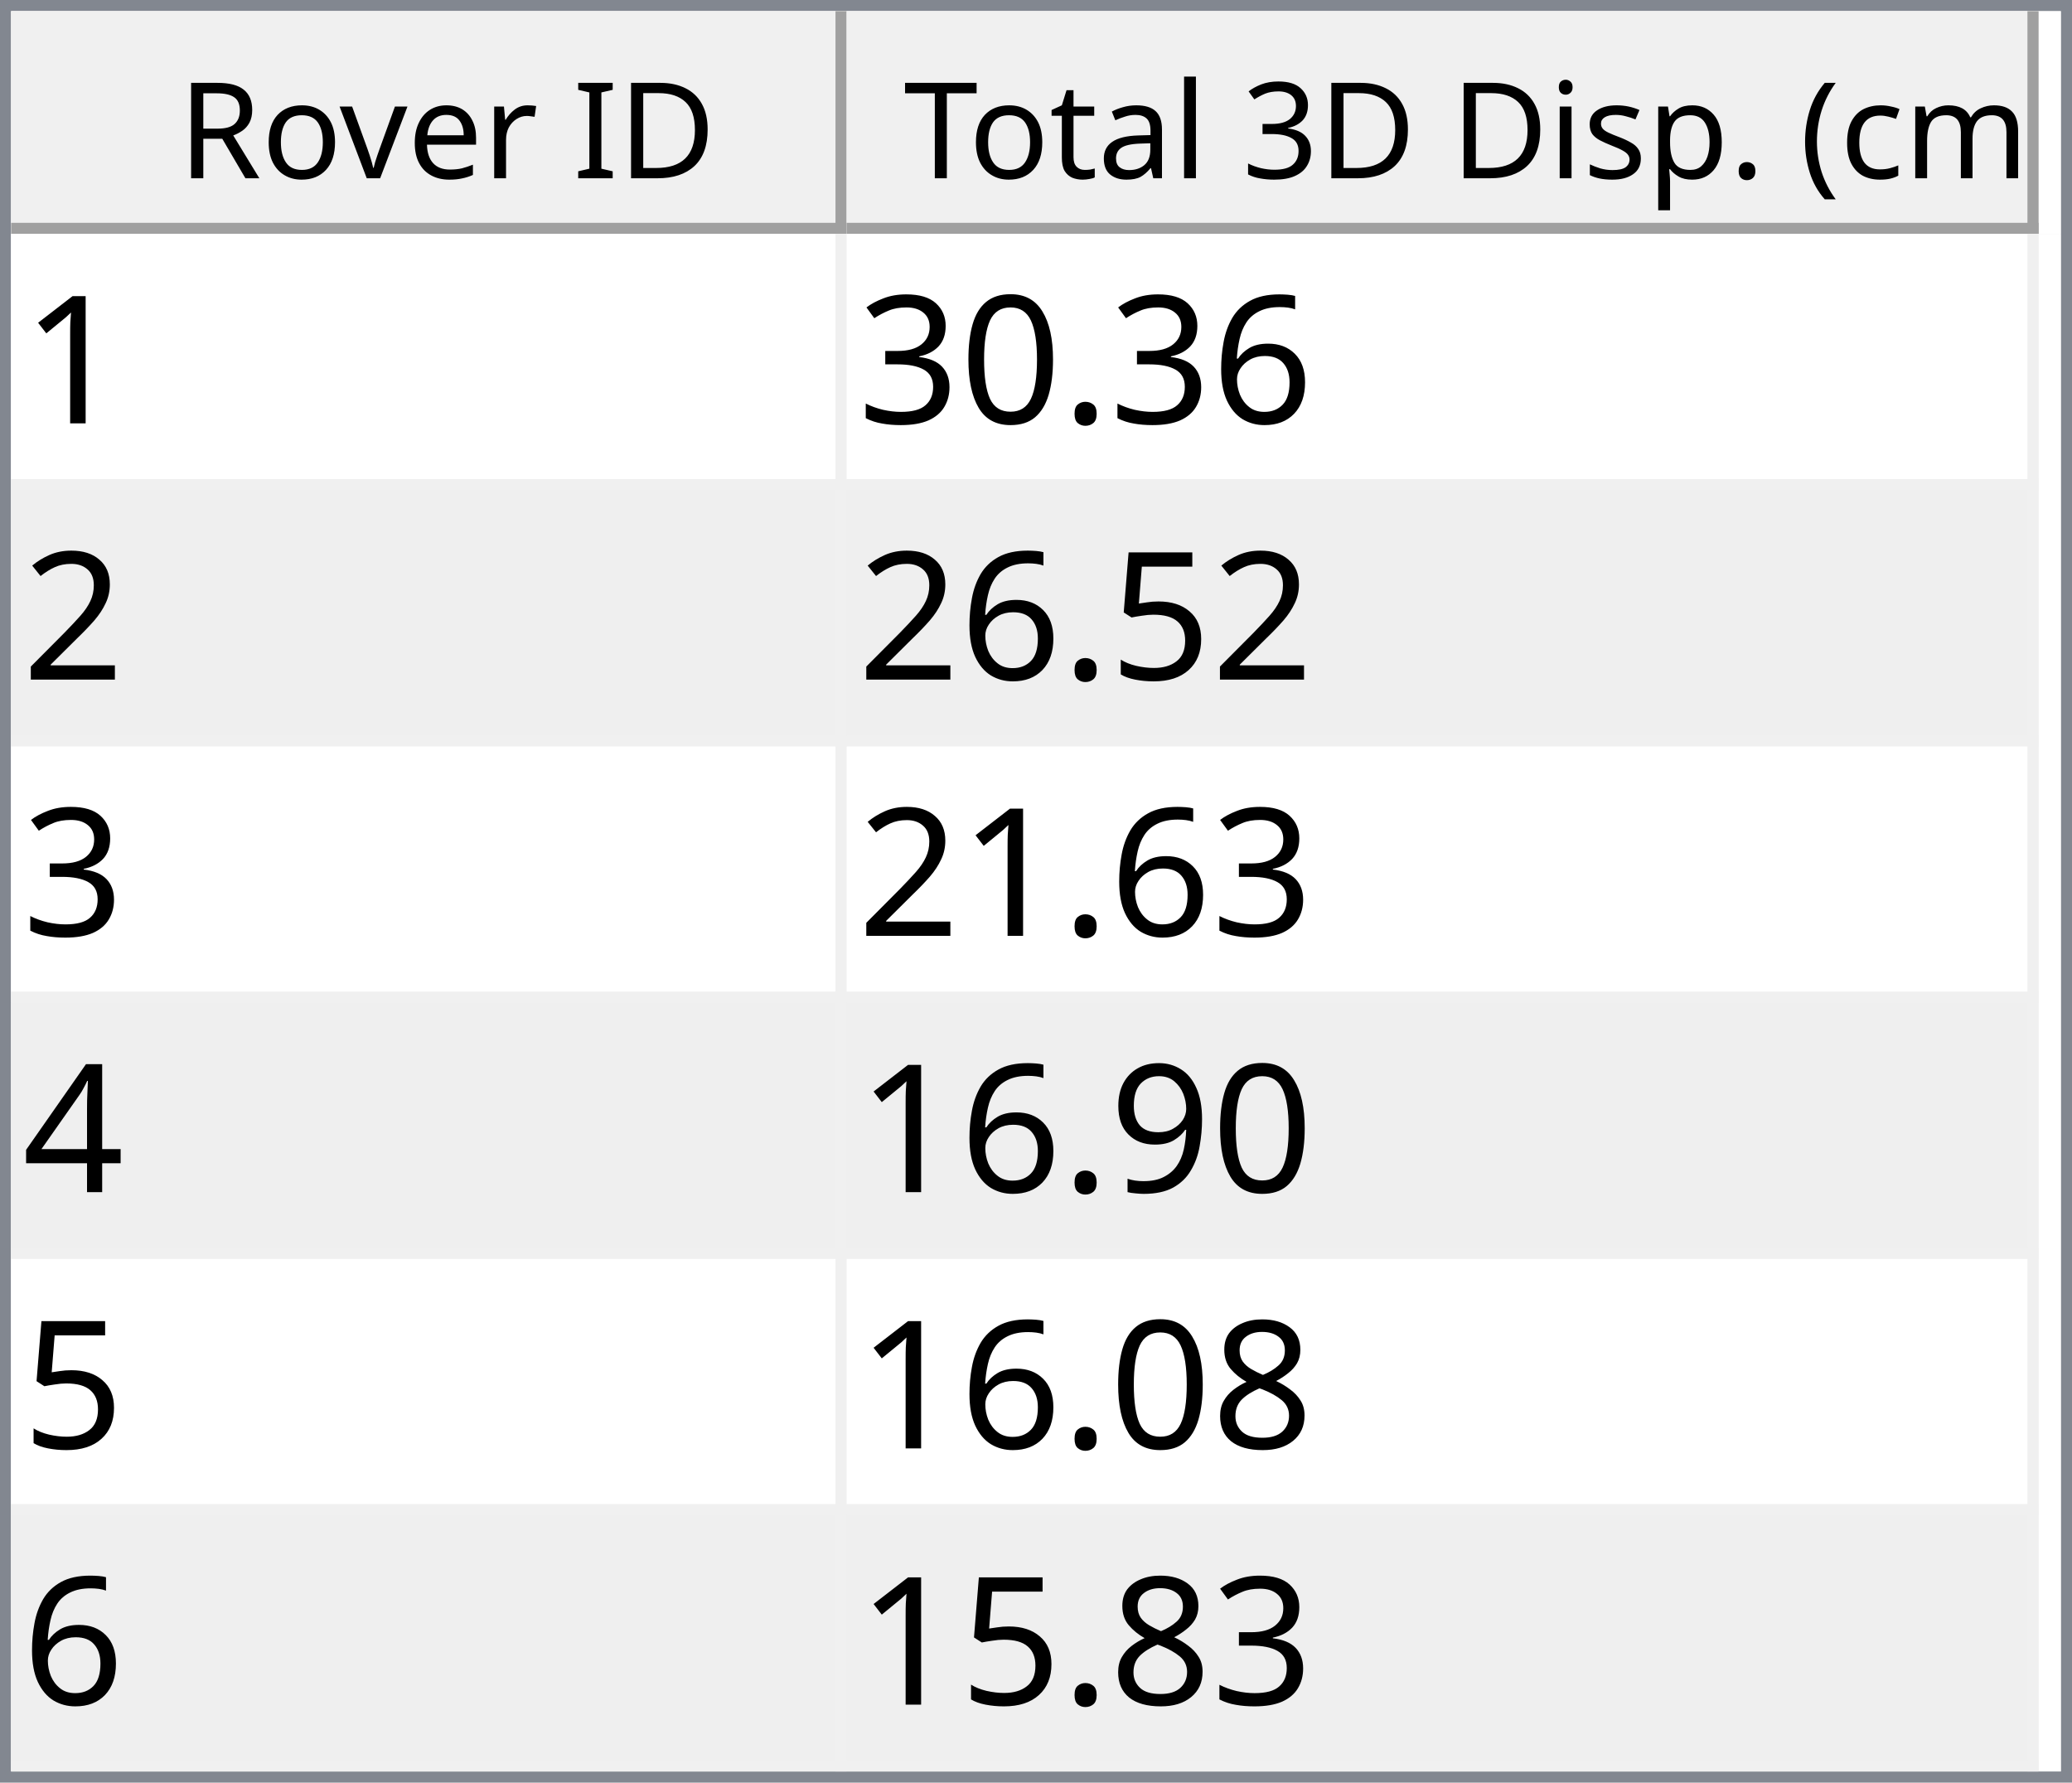
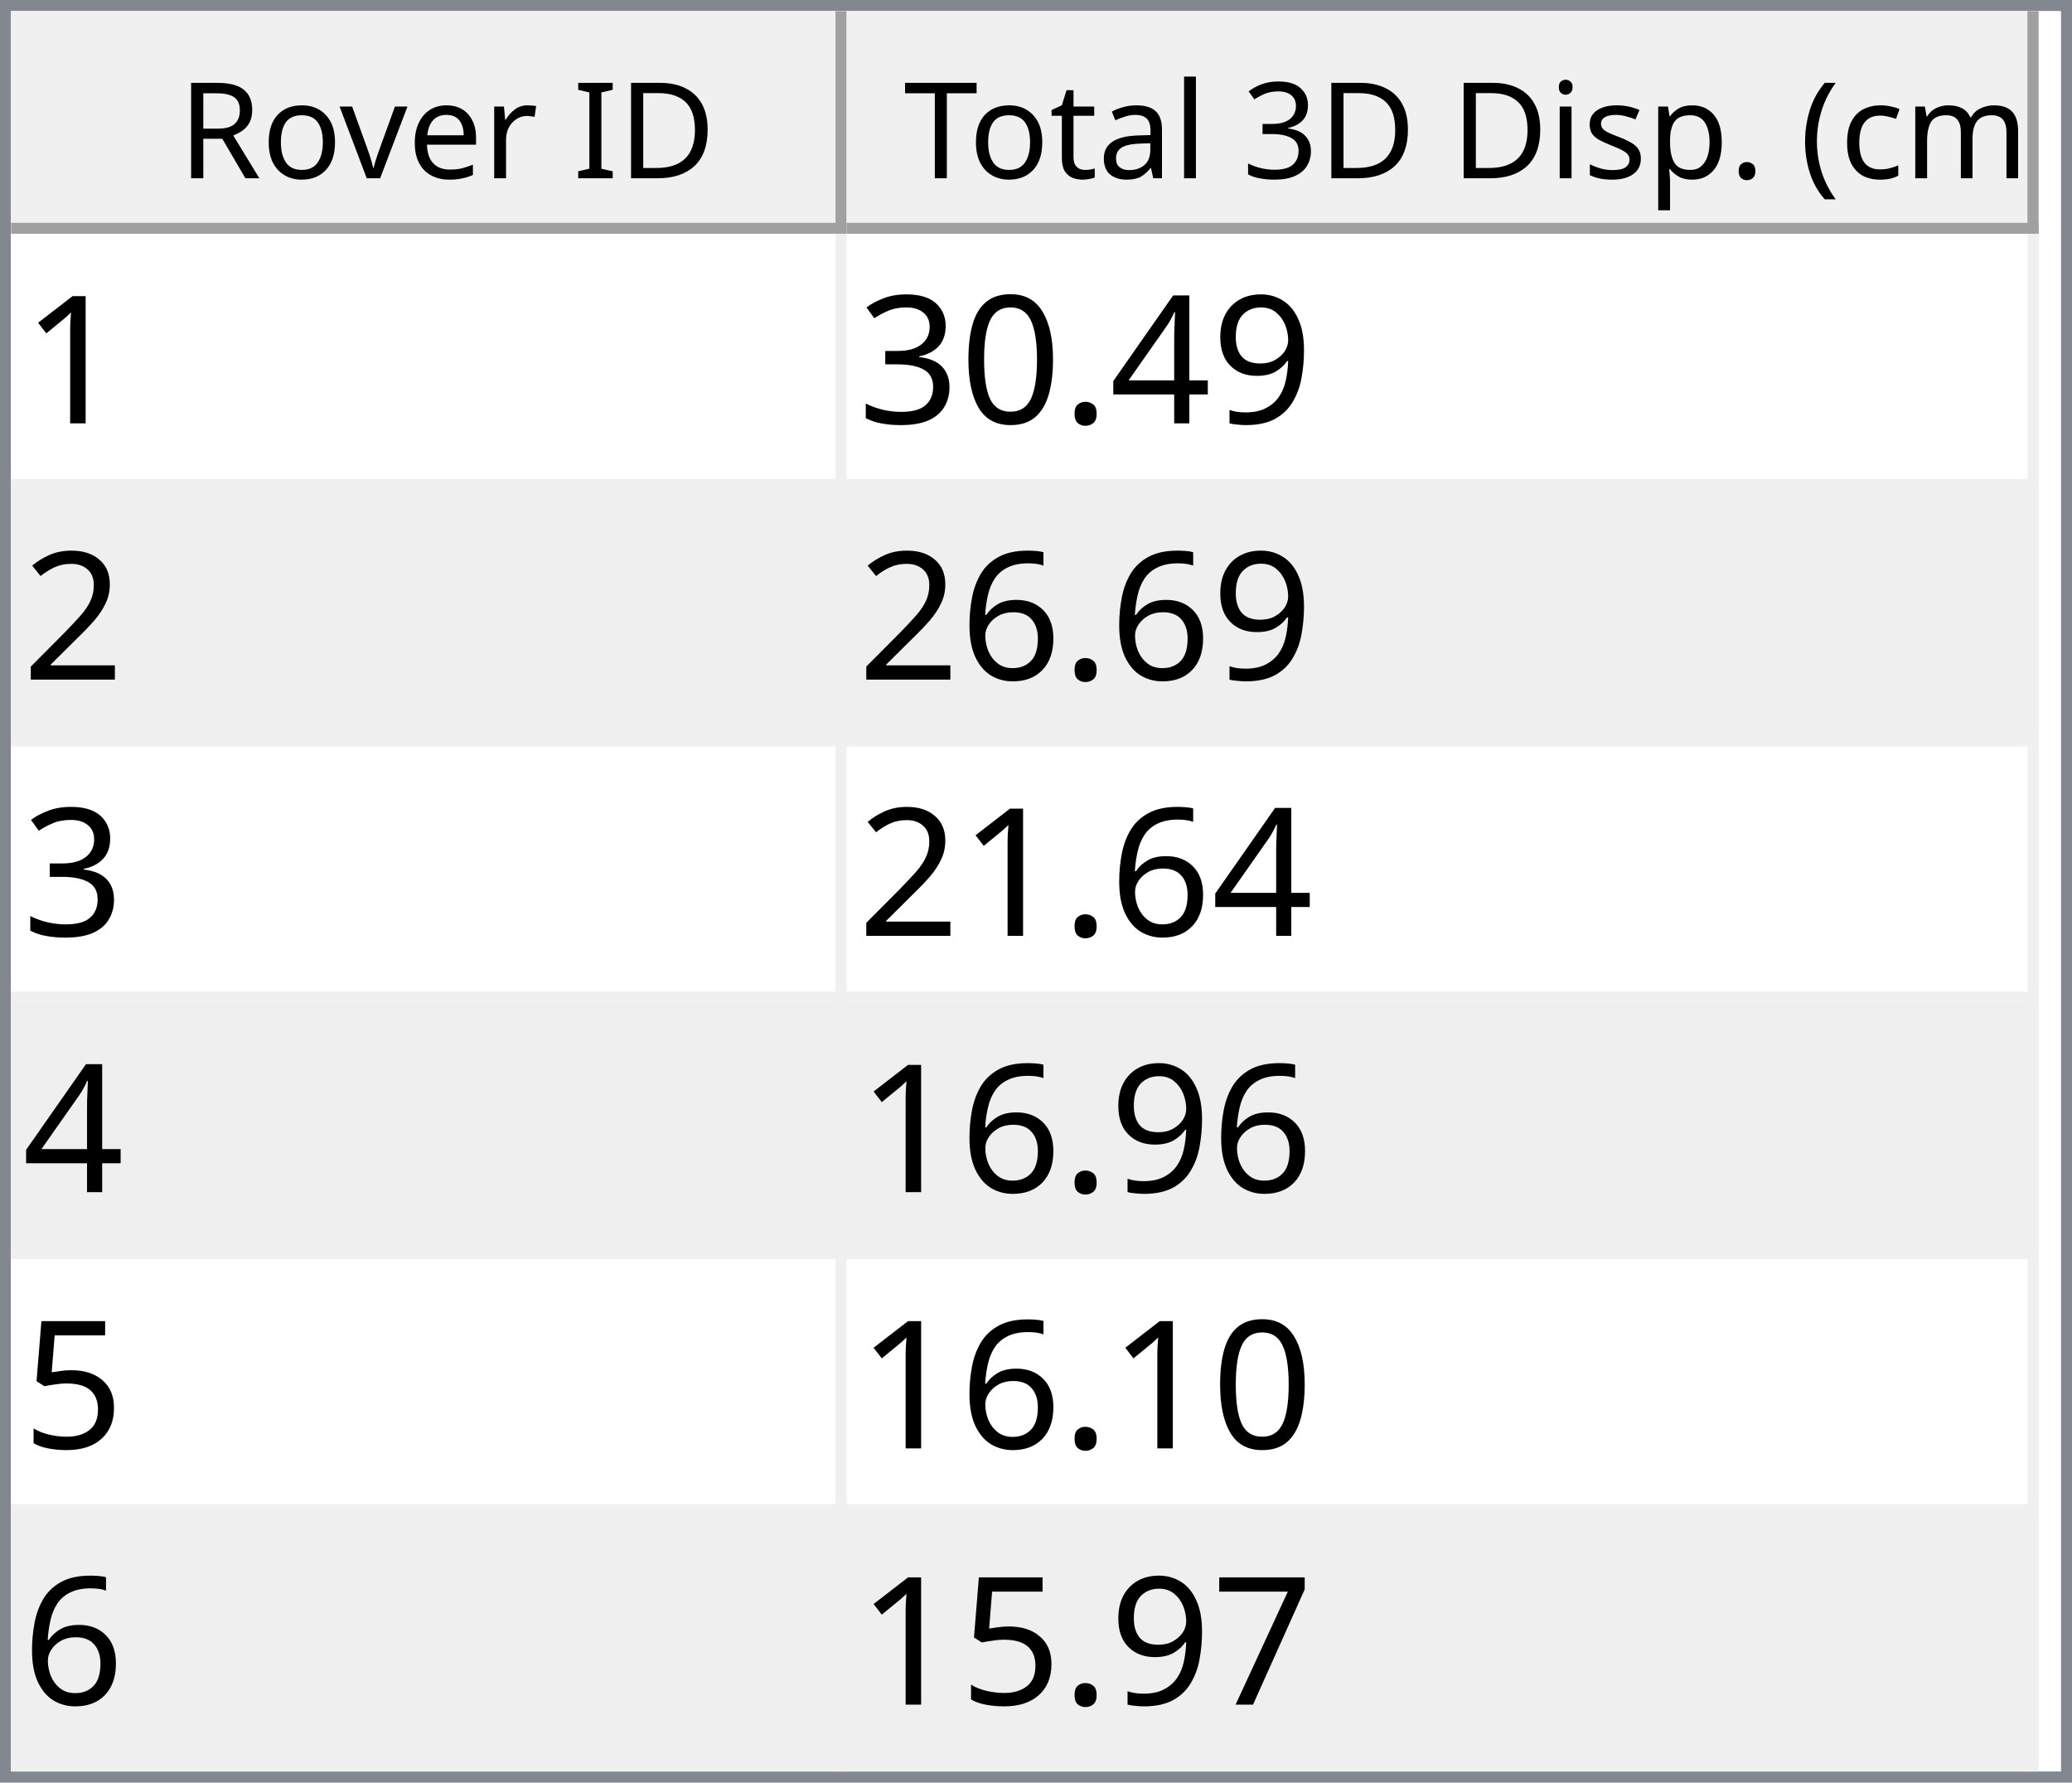
<svg xmlns="http://www.w3.org/2000/svg" style="fill-opacity:1; color-rendering:auto; color-interpolation:auto; text-rendering:auto; stroke:black; stroke-linecap:square; stroke-miterlimit:10; shape-rendering:auto; stroke-opacity:1; fill:black; stroke-dasharray:none; font-weight:normal; stroke-width:1; font-family:'Dialog'; font-style:normal; stroke-linejoin:miter; font-size:12px; stroke-dashoffset:0; image-rendering:auto;" width="186" height="160">
  <defs id="genericDefs" />
  <g>
    <defs id="defs1">
      <clipPath clipPathUnits="userSpaceOnUse" id="clipPath1">
        <path d="M0 0 L186 0 L186 160 L0 160 L0 0 Z" />
      </clipPath>
      <clipPath clipPathUnits="userSpaceOnUse" id="clipPath2">
        <path d="M0 0 L0 160 L186 160 L186 0 Z" />
      </clipPath>
      <clipPath clipPathUnits="userSpaceOnUse" id="clipPath3">
        <path d="M0 0 L0 20 L184 20 L184 0 Z" />
      </clipPath>
      <clipPath clipPathUnits="userSpaceOnUse" id="clipPath4">
        <path d="M0 0 L0 20 L75 20 L75 0 Z" />
      </clipPath>
      <clipPath clipPathUnits="userSpaceOnUse" id="clipPath5">
        <path d="M1 1 L1 19 L74 19 L74 1 Z" />
      </clipPath>
      <clipPath clipPathUnits="userSpaceOnUse" id="clipPath6">
        <path d="M0 0 L0 18 L73 18 L73 0 Z" />
      </clipPath>
      <clipPath clipPathUnits="userSpaceOnUse" id="clipPath7">
        <path d="M-0.5 -0.5 L-0.5 19.5 L74.5 19.5 L74.5 -0.5 Z" />
      </clipPath>
      <clipPath clipPathUnits="userSpaceOnUse" id="clipPath8">
        <path d="M0 0 L0 20 L107 20 L107 0 Z" />
      </clipPath>
      <clipPath clipPathUnits="userSpaceOnUse" id="clipPath9">
        <path d="M1 1 L1 19 L106 19 L106 1 Z" />
      </clipPath>
      <clipPath clipPathUnits="userSpaceOnUse" id="clipPath10">
        <path d="M0 0 L0 18 L105 18 L105 0 Z" />
      </clipPath>
      <clipPath clipPathUnits="userSpaceOnUse" id="clipPath11">
        <path d="M-0.5 -0.5 L-0.5 19.5 L106.5 19.5 L106.5 -0.5 Z" />
      </clipPath>
      <clipPath clipPathUnits="userSpaceOnUse" id="clipPath12">
        <path d="M0 0 L0 138 L184 138 L184 0 Z" />
      </clipPath>
      <clipPath clipPathUnits="userSpaceOnUse" id="clipPath13">
        <path d="M0 0 L0 138 L182 138 L182 0 Z" />
      </clipPath>
      <clipPath clipPathUnits="userSpaceOnUse" id="clipPath14">
        <path d="M-0.5 -0.5 L-0.5 137.5 L181.5 137.5 L181.5 -0.5 Z" />
      </clipPath>
      <clipPath clipPathUnits="userSpaceOnUse" id="clipPath15">
        <path d="M0 0 L0 22 L74 22 L74 0 Z" />
      </clipPath>
      <clipPath clipPathUnits="userSpaceOnUse" id="clipPath16">
        <path d="M0 0 L0 22 L106 22 L106 0 Z" />
      </clipPath>
      <font horiz-adv-x="64.551" id="font1">
        <font-face ascent="107.91" descent="25.098" units-per-em="100" style="font-style:normal; font-family:Segoe UI; font-weight:normal;" />
        <missing-glyph horiz-adv-x="64.551" d="M8.109 0 L8.109 68.266 L56.453 68.266 L56.453 0 L8.109 0 ZM15.328 7.234 L49.219 7.234 L49.219 61.031 L15.328 61.031 L15.328 7.234 Z" />
        <glyph unicode="D" horiz-adv-x="70.117" d="M9.188 0 L9.188 70.016 L28.516 70.016 Q65.531 70.016 65.531 35.891 Q65.531 19.672 55.25 9.836 Q44.969 0 27.734 0 L9.188 0 ZM17.391 62.594 L17.391 7.422 L27.828 7.422 Q41.609 7.422 49.273 14.797 Q56.938 22.172 56.938 35.688 Q56.938 62.594 28.328 62.594 L17.391 62.594 Z" />
        <glyph unicode="I" horiz-adv-x="26.611" d="M17.391 0 L9.188 0 L9.188 70.016 L17.391 70.016 L17.391 0 Z" />
        <glyph unicode=" " horiz-adv-x="27.393" d="" />
        <glyph unicode="r" horiz-adv-x="34.766" d="M34.188 41.891 Q32.078 43.5 28.125 43.5 Q23 43.5 19.555 38.672 Q16.109 33.844 16.109 25.484 L16.109 0 L8.109 0 L8.109 50 L16.109 50 L16.109 39.703 L16.312 39.703 Q18.016 44.969 21.531 47.922 Q25.047 50.875 29.391 50.875 Q32.516 50.875 34.188 50.203 L34.188 41.891 Z" />
        <glyph unicode="e" horiz-adv-x="52.295" d="M48.297 23 L12.984 23 Q13.188 14.656 17.484 10.109 Q21.781 5.562 29.297 5.562 Q37.75 5.562 44.828 11.141 L44.828 3.609 Q38.234 -1.172 27.391 -1.172 Q16.797 -1.172 10.742 5.641 Q4.688 12.453 4.688 24.812 Q4.688 36.469 11.305 43.82 Q17.922 51.172 27.734 51.172 Q37.547 51.172 42.922 44.828 Q48.297 38.484 48.297 27.203 L48.297 23 ZM40.094 29.781 Q40.047 36.719 36.75 40.578 Q33.453 44.438 27.594 44.438 Q21.922 44.438 17.969 40.383 Q14.016 36.328 13.094 29.781 L40.094 29.781 Z" />
        <glyph unicode="v" horiz-adv-x="47.9" d="M47.406 50 L27.484 0 L19.625 0 L0.688 50 L9.469 50 L22.172 13.672 Q23.578 9.672 23.922 6.688 L24.125 6.688 Q24.609 10.453 25.688 13.484 L38.969 50 L47.406 50 Z" />
        <glyph unicode="o" horiz-adv-x="58.594" d="M29 -1.172 Q17.922 -1.172 11.305 5.836 Q4.688 12.844 4.688 24.422 Q4.688 37.016 11.57 44.094 Q18.453 51.172 30.172 51.172 Q41.359 51.172 47.633 44.289 Q53.906 37.406 53.906 25.203 Q53.906 13.234 47.141 6.031 Q40.375 -1.172 29 -1.172 ZM29.594 44.438 Q21.875 44.438 17.383 39.188 Q12.891 33.938 12.891 24.703 Q12.891 15.828 17.43 10.695 Q21.969 5.562 29.594 5.562 Q37.359 5.562 41.531 10.594 Q45.703 15.625 45.703 24.906 Q45.703 34.281 41.531 39.359 Q37.359 44.438 29.594 44.438 Z" />
        <glyph unicode="R" horiz-adv-x="59.814" d="M59.375 0 L49.609 0 L37.891 19.625 Q36.281 22.359 34.766 24.289 Q33.25 26.219 31.664 27.438 Q30.078 28.656 28.25 29.219 Q26.422 29.781 24.125 29.781 L17.391 29.781 L17.391 0 L9.188 0 L9.188 70.016 L30.078 70.016 Q34.672 70.016 38.555 68.867 Q42.438 67.719 45.289 65.375 Q48.141 63.031 49.758 59.547 Q51.375 56.062 51.375 51.375 Q51.375 47.703 50.273 44.656 Q49.172 41.609 47.148 39.211 Q45.125 36.812 42.266 35.133 Q39.406 33.453 35.844 32.516 L35.844 32.328 Q37.594 31.547 38.891 30.547 Q40.188 29.547 41.359 28.18 Q42.531 26.812 43.68 25.078 Q44.828 23.344 46.234 21.047 L59.375 0 ZM17.391 62.594 L17.391 37.203 L28.516 37.203 Q31.594 37.203 34.203 38.133 Q36.812 39.062 38.719 40.797 Q40.625 42.531 41.703 45.047 Q42.781 47.562 42.781 50.688 Q42.781 56.297 39.141 59.445 Q35.5 62.594 28.609 62.594 L17.391 62.594 Z" />
        <glyph unicode=")" horiz-adv-x="30.176" d="M8.297 -15.922 L1.172 -15.922 Q16.406 2.344 16.406 26.812 Q16.406 51.469 1.078 70.016 L8.297 70.016 Q23.531 52.156 23.531 26.703 Q23.531 1.375 8.297 -15.922 Z" />
        <glyph unicode="m" horiz-adv-x="86.133" d="M79.109 0 L71.094 0 L71.094 28.719 Q71.094 37.016 68.531 40.727 Q65.969 44.438 59.906 44.438 Q54.781 44.438 51.195 39.75 Q47.609 35.062 47.609 28.516 L47.609 0 L39.594 0 L39.594 29.688 Q39.594 44.438 28.219 44.438 Q22.953 44.438 19.531 40.016 Q16.109 35.594 16.109 28.516 L16.109 0 L8.109 0 L8.109 50 L16.109 50 L16.109 42.094 L16.312 42.094 Q21.625 51.172 31.844 51.172 Q36.969 51.172 40.773 48.312 Q44.578 45.453 46 40.828 Q51.562 51.172 62.594 51.172 Q79.109 51.172 79.109 30.812 L79.109 0 Z" />
        <glyph unicode="c" horiz-adv-x="46.191" d="M42.188 2.297 Q36.422 -1.172 28.516 -1.172 Q17.828 -1.172 11.258 5.789 Q4.688 12.75 4.688 23.828 Q4.688 36.188 11.766 43.68 Q18.844 51.172 30.672 51.172 Q37.25 51.172 42.281 48.734 L42.281 40.531 Q36.719 44.438 30.375 44.438 Q22.703 44.438 17.797 38.945 Q12.891 33.453 12.891 24.516 Q12.891 15.719 17.508 10.641 Q22.125 5.562 29.891 5.562 Q36.422 5.562 42.188 9.906 L42.188 2.297 Z" />
        <glyph unicode="(" horiz-adv-x="30.176" d="M29.109 -15.922 L21.969 -15.922 Q6.844 1.375 6.844 26.703 Q6.844 52.156 21.969 70.016 L29.203 70.016 Q13.875 51.469 13.875 26.812 Q13.875 2.344 29.109 -15.922 Z" />
        <glyph unicode="." horiz-adv-x="21.68" d="M10.891 -1.078 Q8.641 -1.078 7.055 0.539 Q5.469 2.156 5.469 4.391 Q5.469 6.641 7.055 8.273 Q8.641 9.906 10.891 9.906 Q13.188 9.906 14.797 8.273 Q16.406 6.641 16.406 4.391 Q16.406 2.156 14.797 0.539 Q13.188 -1.078 10.891 -1.078 Z" />
        <glyph unicode="p" horiz-adv-x="58.789" d="M16.312 7.234 L16.109 7.234 L16.109 -23 L8.109 -23 L8.109 50 L16.109 50 L16.109 41.219 L16.312 41.219 Q22.219 51.172 33.594 51.172 Q43.266 51.172 48.688 44.461 Q54.109 37.75 54.109 26.469 Q54.109 13.922 48 6.375 Q41.891 -1.172 31.297 -1.172 Q21.578 -1.172 16.312 7.234 ZM16.109 27.391 L16.109 20.406 Q16.109 14.203 20.141 9.883 Q24.172 5.562 30.375 5.562 Q37.641 5.562 41.773 11.133 Q45.906 16.703 45.906 26.609 Q45.906 34.969 42.047 39.703 Q38.188 44.438 31.594 44.438 Q24.609 44.438 20.359 39.578 Q16.109 34.719 16.109 27.391 Z" />
        <glyph unicode="s" horiz-adv-x="42.432" d="M5.078 1.812 L5.078 10.406 Q11.625 5.562 19.484 5.562 Q30.031 5.562 30.031 12.594 Q30.031 14.594 29.125 15.992 Q28.219 17.391 26.68 18.461 Q25.141 19.531 23.07 20.383 Q21 21.234 18.609 22.172 Q15.281 23.484 12.766 24.828 Q10.25 26.172 8.57 27.859 Q6.891 29.547 6.031 31.695 Q5.172 33.844 5.172 36.719 Q5.172 40.234 6.789 42.945 Q8.406 45.656 11.086 47.484 Q13.766 49.312 17.211 50.242 Q20.656 51.172 24.312 51.172 Q30.812 51.172 35.938 48.922 L35.938 40.828 Q30.422 44.438 23.25 44.438 Q21 44.438 19.195 43.922 Q17.391 43.406 16.094 42.477 Q14.797 41.547 14.086 40.258 Q13.375 38.969 13.375 37.406 Q13.375 35.453 14.086 34.133 Q14.797 32.812 16.164 31.789 Q17.531 30.766 19.484 29.938 Q21.438 29.109 23.922 28.125 Q27.25 26.859 29.883 25.516 Q32.516 24.172 34.375 22.484 Q36.234 20.797 37.234 18.602 Q38.234 16.406 38.234 13.375 Q38.234 9.672 36.602 6.938 Q34.969 4.203 32.234 2.398 Q29.5 0.594 25.93 -0.289 Q22.359 -1.172 18.453 -1.172 Q10.75 -1.172 5.078 1.812 Z" />
        <glyph unicode="i" horiz-adv-x="24.219" d="M12.203 62.703 Q10.062 62.703 8.547 64.164 Q7.031 65.625 7.031 67.875 Q7.031 70.125 8.547 71.609 Q10.062 73.094 12.203 73.094 Q14.406 73.094 15.945 71.609 Q17.484 70.125 17.484 67.875 Q17.484 65.719 15.945 64.211 Q14.406 62.703 12.203 62.703 ZM16.109 0 L8.109 0 L8.109 50 L16.109 50 L16.109 0 Z" />
        <glyph unicode="3" horiz-adv-x="53.906" d="M46.531 19.828 Q46.531 15.094 44.75 11.211 Q42.969 7.328 39.719 4.57 Q36.469 1.812 31.93 0.297 Q27.391 -1.219 21.922 -1.219 Q11.922 -1.219 6 2.594 L6 11.188 Q13.094 5.609 22.219 5.609 Q25.875 5.609 28.828 6.539 Q31.781 7.469 33.906 9.227 Q36.031 10.984 37.18 13.477 Q38.328 15.969 38.328 19.094 Q38.328 32.812 18.797 32.812 L12.984 32.812 L12.984 39.594 L18.5 39.594 Q35.797 39.594 35.797 52.484 Q35.797 64.406 22.609 64.406 Q15.188 64.406 8.688 59.422 L8.688 67.188 Q15.375 71.188 24.609 71.188 Q29 71.188 32.57 69.969 Q36.141 68.75 38.68 66.555 Q41.219 64.359 42.609 61.281 Q44 58.203 44 54.5 Q44 40.672 30.031 36.719 L30.031 36.531 Q33.594 36.141 36.625 34.797 Q39.656 33.453 41.852 31.305 Q44.047 29.156 45.289 26.25 Q46.531 23.344 46.531 19.828 Z" />
        <glyph unicode="l" horiz-adv-x="24.219" d="M16.109 0 L8.109 0 L8.109 74.031 L16.109 74.031 L16.109 0 Z" />
        <glyph unicode="a" horiz-adv-x="50.879" d="M43.891 0 L35.891 0 L35.891 7.812 L35.688 7.812 Q30.469 -1.172 20.312 -1.172 Q12.844 -1.172 8.617 2.781 Q4.391 6.734 4.391 13.281 Q4.391 27.297 20.906 29.594 L35.891 31.688 Q35.891 44.438 25.594 44.438 Q16.547 44.438 9.281 38.281 L9.281 46.484 Q16.656 51.172 26.266 51.172 Q43.891 51.172 43.891 32.516 L43.891 0 ZM35.891 25.297 L23.828 23.641 Q18.266 22.859 15.43 20.875 Q12.594 18.891 12.594 13.875 Q12.594 10.203 15.211 7.883 Q17.828 5.562 22.172 5.562 Q28.125 5.562 32.008 9.742 Q35.891 13.922 35.891 20.312 L35.891 25.297 Z" />
        <glyph unicode="t" horiz-adv-x="33.887" d="M31.297 0.484 Q28.469 -1.078 23.828 -1.078 Q10.688 -1.078 10.688 13.578 L10.688 43.172 L2.094 43.172 L2.094 50 L10.688 50 L10.688 62.203 L18.703 64.797 L18.703 50 L31.297 50 L31.297 43.172 L18.703 43.172 L18.703 14.984 Q18.703 9.969 20.414 7.82 Q22.125 5.672 26.078 5.672 Q29.109 5.672 31.297 7.328 L31.297 0.484 Z" />
        <glyph unicode="T" horiz-adv-x="52.393" d="M50.594 62.594 L30.375 62.594 L30.375 0 L22.172 0 L22.172 62.594 L2 62.594 L2 70.016 L50.594 70.016 L50.594 62.594 Z" />
      </font>
      <font horiz-adv-x="75.0" id="font2">
        <font-face ascent="100.537" descent="21.973" units-per-em="100" style="font-style:normal; font-family:sans-serif; font-weight:normal;" />
        <missing-glyph horiz-adv-x="75.0" d="M12.5 0 L12.5 62.5 L62.5 62.5 L62.5 0 L12.5 0 ZM14.062 1.562 L60.938 1.562 L60.938 60.938 L14.062 60.938 L14.062 1.562 Z" />
        <glyph unicode="1" horiz-adv-x="55.615" d="M37.25 0 L28.469 0 L28.469 56 Q25.297 52.984 20.141 49.953 Q14.984 46.922 10.891 45.406 L10.891 53.906 Q18.266 57.375 23.781 62.305 Q29.297 67.234 31.594 71.875 L37.25 71.875 L37.25 0 Z" />
-         <glyph unicode="6" horiz-adv-x="55.615" d="M49.75 54.047 L41.016 53.375 Q39.844 58.547 37.703 60.891 Q34.125 64.656 28.906 64.656 Q24.703 64.656 21.531 62.312 Q17.391 59.281 14.992 53.469 Q12.594 47.656 12.5 36.922 Q15.672 41.75 20.266 44.094 Q24.859 46.438 29.891 46.438 Q38.672 46.438 44.852 39.969 Q51.031 33.5 51.031 23.25 Q51.031 16.5 48.125 10.719 Q45.219 4.938 40.141 1.859 Q35.062 -1.219 28.609 -1.219 Q17.625 -1.219 10.695 6.859 Q3.766 14.938 3.766 33.5 Q3.766 54.25 11.422 63.672 Q18.109 71.875 29.438 71.875 Q37.891 71.875 43.289 67.141 Q48.688 62.406 49.75 54.047 ZM13.875 23.188 Q13.875 18.656 15.797 14.508 Q17.719 10.359 21.188 8.18 Q24.656 6 28.469 6 Q34.031 6 38.039 10.492 Q42.047 14.984 42.047 22.703 Q42.047 30.125 38.086 34.398 Q34.125 38.672 28.125 38.672 Q22.172 38.672 18.023 34.398 Q13.875 30.125 13.875 23.188 Z" />
+         <glyph unicode="9" horiz-adv-x="55.615" d="M5.469 16.547 L13.922 17.328 Q14.984 11.375 18.016 8.688 Q21.047 6 25.781 6 Q29.828 6 32.883 7.859 Q35.938 9.719 37.891 12.82 Q39.844 15.922 41.164 21.195 Q42.484 26.469 42.484 31.938 Q42.484 32.516 42.438 33.688 Q39.797 29.5 35.234 26.883 Q30.672 24.266 25.344 24.266 Q16.453 24.266 10.305 30.711 Q4.156 37.156 4.156 47.703 Q4.156 58.594 10.578 65.234 Q17 71.875 26.656 71.875 Q33.641 71.875 39.43 68.117 Q45.219 64.359 48.219 57.398 Q51.219 50.438 51.219 37.25 Q51.219 23.531 48.242 15.406 Q45.266 7.281 39.383 3.031 Q33.5 -1.219 25.594 -1.219 Q17.188 -1.219 11.867 3.445 Q6.547 8.109 5.469 16.547 ZM41.453 48.141 Q41.453 55.719 37.43 60.156 Q33.406 64.594 27.734 64.594 Q21.875 64.594 17.531 59.812 Q13.188 55.031 13.188 47.406 Q13.188 40.578 17.312 36.305 Q21.438 32.031 27.484 32.031 Q33.594 32.031 37.523 36.305 Q41.453 40.578 41.453 48.141 Z" />
+         <glyph unicode="4" horiz-adv-x="55.615" d="M32.328 0 L32.328 17.141 L1.266 17.141 L1.266 25.203 L33.938 71.578 L41.109 71.578 L41.109 25.203 L50.781 25.203 L50.781 17.141 L41.109 17.141 L41.109 0 L32.328 0 ZM32.328 25.203 L32.328 57.469 L9.906 25.203 L32.328 25.203 Z" />
        <glyph unicode="." horiz-adv-x="27.783" d="M9.078 0 L9.078 10.016 L19.094 10.016 L19.094 0 L9.078 0 Z" />
        <glyph unicode="0" horiz-adv-x="55.615" d="M4.156 35.297 Q4.156 48 6.766 55.742 Q9.375 63.484 14.523 67.68 Q19.672 71.875 27.484 71.875 Q33.25 71.875 37.594 69.555 Q41.938 67.234 44.773 62.867 Q47.609 58.5 49.219 52.227 Q50.828 45.953 50.828 35.297 Q50.828 22.703 48.242 14.969 Q45.656 7.234 40.508 3.008 Q35.359 -1.219 27.484 -1.219 Q17.141 -1.219 11.234 6.203 Q4.156 15.141 4.156 35.297 ZM13.188 35.297 Q13.188 17.672 17.312 11.836 Q21.438 6 27.484 6 Q33.547 6 37.672 11.859 Q41.797 17.719 41.797 35.297 Q41.797 52.984 37.672 58.789 Q33.547 64.594 27.391 64.594 Q21.344 64.594 17.719 59.469 Q13.188 52.938 13.188 35.297 Z" />
        <glyph unicode="3" horiz-adv-x="55.615" d="M4.203 18.891 L12.984 20.062 Q14.5 12.594 18.141 9.297 Q21.781 6 27 6 Q33.203 6 37.477 10.297 Q41.75 14.594 41.75 20.953 Q41.75 27 37.797 30.93 Q33.844 34.859 27.734 34.859 Q25.25 34.859 21.531 33.891 L22.516 41.609 Q23.391 41.5 23.922 41.5 Q29.547 41.5 34.039 44.43 Q38.531 47.359 38.531 53.469 Q38.531 58.297 35.258 61.477 Q31.984 64.656 26.812 64.656 Q21.688 64.656 18.266 61.43 Q14.844 58.203 13.875 51.766 L5.078 53.328 Q6.688 62.156 12.398 67.016 Q18.109 71.875 26.609 71.875 Q32.469 71.875 37.398 69.359 Q42.328 66.844 44.945 62.5 Q47.562 58.156 47.562 53.266 Q47.562 48.641 45.07 44.828 Q42.578 41.016 37.703 38.766 Q44.047 37.312 47.562 32.695 Q51.078 28.078 51.078 21.141 Q51.078 11.766 44.242 5.25 Q37.406 -1.266 26.953 -1.266 Q17.531 -1.266 11.305 4.352 Q5.078 9.969 4.203 18.891 Z" />
        <glyph unicode="2" horiz-adv-x="55.615" d="M50.344 8.453 L50.344 0 L3.031 0 Q2.938 3.172 4.047 6.109 Q5.859 10.938 9.836 15.625 Q13.812 20.312 21.344 26.469 Q33.016 36.031 37.117 41.625 Q41.219 47.219 41.219 52.203 Q41.219 57.422 37.477 61.008 Q33.734 64.594 27.734 64.594 Q21.391 64.594 17.578 60.789 Q13.766 56.984 13.719 50.25 L4.688 51.172 Q5.609 61.281 11.664 66.578 Q17.719 71.875 27.938 71.875 Q38.234 71.875 44.242 66.164 Q50.25 60.453 50.25 52 Q50.25 47.703 48.492 43.555 Q46.734 39.406 42.656 34.812 Q38.578 30.219 29.109 22.219 Q21.188 15.578 18.945 13.211 Q16.703 10.844 15.234 8.453 L50.344 8.453 Z" />
+         <glyph unicode="6" horiz-adv-x="55.615" d="M49.75 54.047 L41.016 53.375 Q39.844 58.547 37.703 60.891 Q34.125 64.656 28.906 64.656 Q24.703 64.656 21.531 62.312 Q17.391 59.281 14.992 53.469 Q12.594 47.656 12.5 36.922 Q15.672 41.75 20.266 44.094 Q24.859 46.438 29.891 46.438 Q38.672 46.438 44.852 39.969 Q51.031 33.5 51.031 23.25 Q51.031 16.5 48.125 10.719 Q45.219 4.938 40.141 1.859 Q35.062 -1.219 28.609 -1.219 Q17.625 -1.219 10.695 6.859 Q3.766 14.938 3.766 33.5 Q3.766 54.25 11.422 63.672 Q18.109 71.875 29.438 71.875 Q37.891 71.875 43.289 67.141 Q48.688 62.406 49.75 54.047 ZM13.875 23.188 Q13.875 18.656 15.797 14.508 Q17.719 10.359 21.188 8.18 Q24.656 6 28.469 6 Q34.031 6 38.039 10.492 Q42.047 14.984 42.047 22.703 Q42.047 30.125 38.086 34.398 Q34.125 38.672 28.125 38.672 Q22.172 38.672 18.023 34.398 Q13.875 30.125 13.875 23.188 Z" />
        <glyph unicode="5" horiz-adv-x="55.615" d="M4.156 18.75 L13.375 19.531 Q14.406 12.797 18.141 9.398 Q21.875 6 27.156 6 Q33.5 6 37.891 10.789 Q42.281 15.578 42.281 23.484 Q42.281 31 38.062 35.352 Q33.844 39.703 27 39.703 Q22.75 39.703 19.336 37.773 Q15.922 35.844 13.969 32.766 L5.719 33.844 L12.641 70.609 L48.25 70.609 L48.25 62.203 L19.672 62.203 L15.828 42.969 Q22.266 47.469 29.344 47.469 Q38.719 47.469 45.164 40.969 Q51.609 34.469 51.609 24.266 Q51.609 14.547 45.953 7.469 Q39.062 -1.219 27.156 -1.219 Q17.391 -1.219 11.211 4.25 Q5.031 9.719 4.156 18.75 Z" />
-         <glyph unicode="4" horiz-adv-x="55.615" d="M32.328 0 L32.328 17.141 L1.266 17.141 L1.266 25.203 L33.938 71.578 L41.109 71.578 L41.109 25.203 L50.781 25.203 L50.781 17.141 L41.109 17.141 L41.109 0 L32.328 0 ZM32.328 25.203 L32.328 57.469 L9.906 25.203 L32.328 25.203 Z" />
-         <glyph unicode="9" horiz-adv-x="55.615" d="M5.469 16.547 L13.922 17.328 Q14.984 11.375 18.016 8.688 Q21.047 6 25.781 6 Q29.828 6 32.883 7.859 Q35.938 9.719 37.891 12.82 Q39.844 15.922 41.164 21.195 Q42.484 26.469 42.484 31.938 Q42.484 32.516 42.438 33.688 Q39.797 29.5 35.234 26.883 Q30.672 24.266 25.344 24.266 Q16.453 24.266 10.305 30.711 Q4.156 37.156 4.156 47.703 Q4.156 58.594 10.578 65.234 Q17 71.875 26.656 71.875 Q33.641 71.875 39.43 68.117 Q45.219 64.359 48.219 57.398 Q51.219 50.438 51.219 37.25 Q51.219 23.531 48.242 15.406 Q45.266 7.281 39.383 3.031 Q33.5 -1.219 25.594 -1.219 Q17.188 -1.219 11.867 3.445 Q6.547 8.109 5.469 16.547 ZM41.453 48.141 Q41.453 55.719 37.43 60.156 Q33.406 64.594 27.734 64.594 Q21.875 64.594 17.531 59.812 Q13.188 55.031 13.188 47.406 Q13.188 40.578 17.312 36.305 Q21.438 32.031 27.484 32.031 Q33.594 32.031 37.523 36.305 Q41.453 40.578 41.453 48.141 Z" />
-         <glyph unicode="8" horiz-adv-x="55.615" d="M17.672 38.812 Q12.203 40.828 9.57 44.539 Q6.938 48.25 6.938 53.422 Q6.938 61.234 12.555 66.555 Q18.172 71.875 27.484 71.875 Q36.859 71.875 42.578 66.43 Q48.297 60.984 48.297 53.172 Q48.297 48.188 45.68 44.508 Q43.062 40.828 37.75 38.812 Q44.344 36.672 47.781 31.883 Q51.219 27.094 51.219 20.453 Q51.219 11.281 44.727 5.031 Q38.234 -1.219 27.641 -1.219 Q17.047 -1.219 10.547 5.055 Q4.047 11.328 4.047 20.703 Q4.047 27.688 7.594 32.398 Q11.141 37.109 17.672 38.812 ZM15.922 53.719 Q15.922 48.641 19.195 45.414 Q22.469 42.188 27.688 42.188 Q32.766 42.188 36.016 45.383 Q39.266 48.578 39.266 53.219 Q39.266 58.062 35.914 61.359 Q32.562 64.656 27.594 64.656 Q22.562 64.656 19.242 61.43 Q15.922 58.203 15.922 53.719 ZM13.094 20.656 Q13.094 16.891 14.875 13.375 Q16.656 9.859 20.172 7.93 Q23.688 6 27.734 6 Q34.031 6 38.133 10.055 Q42.234 14.109 42.234 20.359 Q42.234 26.703 38.016 30.859 Q33.797 35.016 27.438 35.016 Q21.234 35.016 17.164 30.914 Q13.094 26.812 13.094 20.656 Z" />
+         <glyph unicode="7" horiz-adv-x="55.615" d="M4.734 62.203 L4.734 70.656 L51.078 70.656 L51.078 63.812 Q44.234 56.547 37.523 44.484 Q30.812 32.422 27.156 19.672 Q24.516 10.688 23.781 0 L14.75 0 Q14.891 8.453 18.062 20.414 Q21.234 32.375 27.172 43.484 Q33.109 54.594 39.797 62.203 L4.734 62.203 Z" />
      </font>
    </defs>
    <g style="fill:white; stroke:white;">
      <rect x="0" y="0" width="186" style="clip-path:url(#clipPath1); stroke:none;" height="160" />
    </g>
    <g style="fill:white; text-rendering:optimizeSpeed; color-rendering:optimizeSpeed; image-rendering:optimizeSpeed; shape-rendering:crispEdges; stroke:white; color-interpolation:sRGB;">
      <rect x="0" width="186" height="160" y="0" style="stroke:none;" />
      <path style="stroke:none;" d="M0 160 L186 160 L186 0 L0 0 Z" />
    </g>
    <g style="fill:rgb(240,240,240); font-family:'Segoe UI'; stroke:rgb(240,240,240);">
      <rect x="0" y="0" width="186" style="clip-path:url(#clipPath2); stroke:none;" height="160" />
    </g>
    <g style="fill:rgb(130,135,144); font-family:'Segoe UI'; stroke:rgb(130,135,144);">
      <path d="M0 0 L186 0 L186 160 L0 160 L0 0 ZM1 1 L185 1 L185 159 L1 159 L1 1 Z" style="fill-rule:evenodd; clip-path:url(#clipPath2); stroke:none;" />
    </g>
    <g style="fill:white; font-family:'Segoe UI'; stroke:white;" transform="translate(1,1)">
      <rect x="0" y="0" width="184" style="clip-path:url(#clipPath3); stroke:none;" height="20" />
    </g>
    <g style="fill:rgb(240,240,240); font-family:'Segoe UI'; stroke:rgb(240,240,240);" transform="translate(1,1)">
      <rect x="0" y="0" width="75" style="clip-path:url(#clipPath4); stroke:none;" height="20" />
    </g>
    <g style="font-family:'Segoe UI';" transform="translate(2,2)">
      <text x="14" xml:space="preserve" y="14" style="clip-path:url(#clipPath6); stroke:none;">Rover ID</text>
    </g>
    <g style="fill:rgb(160,160,160); font-family:'Segoe UI'; stroke:rgb(160,160,160); stroke-linejoin:bevel;" transform="translate(1.5,1.5)">
      <line x1="74" x2="74" y1="0" style="fill:none; clip-path:url(#clipPath7);" y2="19" />
    </g>
    <g style="fill:rgb(160,160,160); font-family:'Segoe UI'; stroke:rgb(160,160,160); stroke-linejoin:bevel;" transform="matrix(1,0,0,1,1,1) translate(0.5,0.5)">
      <line x1="0" x2="74" y1="19" style="fill:none; clip-path:url(#clipPath7);" y2="19" />
    </g>
    <g style="fill:rgb(240,240,240); font-family:'Segoe UI'; stroke:rgb(240,240,240);" transform="translate(76,1)">
      <rect x="0" y="0" width="107" style="clip-path:url(#clipPath8); stroke:none;" height="20" />
    </g>
    <g style="font-family:'Segoe UI';" transform="translate(77,2)">
      <text x="1" xml:space="preserve" y="14" style="clip-path:url(#clipPath10); stroke:none;"> Total 3D Disp. (cm)</text>
    </g>
    <g style="fill:rgb(160,160,160); font-family:'Segoe UI'; stroke:rgb(160,160,160); stroke-linejoin:bevel;" transform="translate(76.5,1.5)">
      <line x1="106" x2="106" y1="0" style="fill:none; clip-path:url(#clipPath11);" y2="19" />
    </g>
    <g style="fill:rgb(160,160,160); font-family:'Segoe UI'; stroke:rgb(160,160,160); stroke-linejoin:bevel;" transform="matrix(1,0,0,1,76,1) translate(0.5,0.5)">
      <line x1="0" x2="106" y1="19" style="fill:none; clip-path:url(#clipPath11);" y2="19" />
    </g>
    <g style="fill:white; font-family:'Segoe UI'; stroke:white;" transform="translate(1,21)">
      <rect x="0" y="0" width="184" style="clip-path:url(#clipPath12); stroke:none;" height="138" />
    </g>
    <g style="fill:rgb(240,240,240); font-size:16px; font-family:sans-serif; stroke:rgb(240,240,240);" transform="translate(1,21)">
      <rect x="0" y="0" width="182" style="clip-path:url(#clipPath13); stroke:none;" height="138" />
      <line transform="translate(0.5,0.5)" x1="0" x2="181" y1="22" style="clip-path:url(#clipPath14); fill:none; stroke-linejoin:bevel;" y2="22" />
    </g>
    <g transform="matrix(1,0,0,1,1,21) translate(0.5,0.5)" style="fill:rgb(240,240,240); font-size:16px; font-family:sans-serif; stroke:rgb(240,240,240); stroke-linejoin:bevel;">
      <line x1="0" x2="181" y1="45" style="fill:none; clip-path:url(#clipPath14);" y2="45" />
    </g>
    <g transform="matrix(1,0,0,1,1,21) translate(0.5,0.5)" style="fill:rgb(240,240,240); font-size:16px; font-family:sans-serif; stroke:rgb(240,240,240); stroke-linejoin:bevel;">
      <line x1="0" x2="181" y1="68" style="fill:none; clip-path:url(#clipPath14);" y2="68" />
    </g>
    <g transform="matrix(1,0,0,1,1,21) translate(0.5,0.5)" style="fill:rgb(240,240,240); font-size:16px; font-family:sans-serif; stroke:rgb(240,240,240); stroke-linejoin:bevel;">
      <line x1="0" x2="181" y1="91" style="fill:none; clip-path:url(#clipPath14);" y2="91" />
    </g>
    <g transform="matrix(1,0,0,1,1,21) translate(0.5,0.5)" style="fill:rgb(240,240,240); font-size:16px; font-family:sans-serif; stroke:rgb(240,240,240); stroke-linejoin:bevel;">
      <line x1="0" x2="181" y1="114" style="fill:none; clip-path:url(#clipPath14);" y2="114" />
    </g>
    <g transform="matrix(1,0,0,1,1,21) translate(0.5,0.5)" style="fill:rgb(240,240,240); font-size:16px; font-family:sans-serif; stroke:rgb(240,240,240); stroke-linejoin:bevel;">
      <line x1="0" x2="181" y1="137" style="fill:none; clip-path:url(#clipPath14);" y2="137" />
    </g>
    <g transform="matrix(1,0,0,1,1,21) translate(0.5,0.5)" style="fill:rgb(240,240,240); font-size:16px; font-family:sans-serif; stroke:rgb(240,240,240); stroke-linejoin:bevel;">
      <line x1="74" x2="74" y1="0" style="fill:none; clip-path:url(#clipPath14);" y2="137" />
    </g>
    <g transform="matrix(1,0,0,1,1,21) translate(0.5,0.5)" style="fill:rgb(240,240,240); font-size:16px; font-family:sans-serif; stroke:rgb(240,240,240); stroke-linejoin:bevel;">
      <line x1="181" x2="181" y1="0" style="fill:none; clip-path:url(#clipPath14);" y2="137" />
    </g>
    <g style="fill:white; font-size:16px; font-family:sans-serif; stroke:white;" transform="matrix(1,0,0,1,1,21)">
      <rect x="0" y="0" width="74" style="clip-path:url(#clipPath15); stroke:none;" height="22" />
      <text x="1" y="17" style="fill:black; clip-path:url(#clipPath15); stroke:none;" xml:space="preserve">1</text>
    </g>
    <g style="fill:white; font-size:16px; font-family:sans-serif; stroke:white;" transform="matrix(1,0,0,1,1,21) translate(75,0)">
      <rect x="0" y="0" width="106" style="clip-path:url(#clipPath16); stroke:none;" height="22" />
-       <text x="1" y="17" style="fill:black; clip-path:url(#clipPath16); stroke:none;" xml:space="preserve">30.36</text>
+       <text x="1" y="17" style="fill:black; clip-path:url(#clipPath16); stroke:none;" xml:space="preserve">30.49</text>
    </g>
    <g style="fill:rgb(239,239,239); font-size:16px; font-family:sans-serif; stroke:rgb(239,239,239);" transform="matrix(1,0,0,1,1,21) translate(0,23)">
      <rect x="0" y="0" width="74" style="clip-path:url(#clipPath15); stroke:none;" height="22" />
      <text x="1" y="17" style="fill:black; clip-path:url(#clipPath15); stroke:none;" xml:space="preserve">2</text>
    </g>
    <g style="fill:rgb(239,239,239); font-size:16px; font-family:sans-serif; stroke:rgb(239,239,239);" transform="matrix(1,0,0,1,1,21) translate(75,23)">
      <rect x="0" y="0" width="106" style="clip-path:url(#clipPath16); stroke:none;" height="22" />
-       <text x="1" y="17" style="fill:black; clip-path:url(#clipPath16); stroke:none;" xml:space="preserve">26.52</text>
+       <text x="1" y="17" style="fill:black; clip-path:url(#clipPath16); stroke:none;" xml:space="preserve">26.69</text>
    </g>
    <g style="fill:white; font-size:16px; font-family:sans-serif; stroke:white;" transform="matrix(1,0,0,1,1,21) translate(0,46)">
      <rect x="0" y="0" width="74" style="clip-path:url(#clipPath15); stroke:none;" height="22" />
      <text x="1" y="17" style="fill:black; clip-path:url(#clipPath15); stroke:none;" xml:space="preserve">3</text>
    </g>
    <g style="fill:white; font-size:16px; font-family:sans-serif; stroke:white;" transform="matrix(1,0,0,1,1,21) translate(75,46)">
      <rect x="0" y="0" width="106" style="clip-path:url(#clipPath16); stroke:none;" height="22" />
-       <text x="1" y="17" style="fill:black; clip-path:url(#clipPath16); stroke:none;" xml:space="preserve">21.63</text>
+       <text x="1" y="17" style="fill:black; clip-path:url(#clipPath16); stroke:none;" xml:space="preserve">21.64</text>
    </g>
    <g style="fill:rgb(239,239,239); font-size:16px; font-family:sans-serif; stroke:rgb(239,239,239);" transform="matrix(1,0,0,1,1,21) translate(0,69)">
      <rect x="0" y="0" width="74" style="clip-path:url(#clipPath15); stroke:none;" height="22" />
      <text x="1" y="17" style="fill:black; clip-path:url(#clipPath15); stroke:none;" xml:space="preserve">4</text>
    </g>
    <g style="fill:rgb(239,239,239); font-size:16px; font-family:sans-serif; stroke:rgb(239,239,239);" transform="matrix(1,0,0,1,1,21) translate(75,69)">
      <rect x="0" y="0" width="106" style="clip-path:url(#clipPath16); stroke:none;" height="22" />
-       <text x="1" y="17" style="fill:black; clip-path:url(#clipPath16); stroke:none;" xml:space="preserve">16.90</text>
+       <text x="1" y="17" style="fill:black; clip-path:url(#clipPath16); stroke:none;" xml:space="preserve">16.96</text>
    </g>
    <g style="fill:white; font-size:16px; font-family:sans-serif; stroke:white;" transform="matrix(1,0,0,1,1,21) translate(0,92)">
      <rect x="0" y="0" width="74" style="clip-path:url(#clipPath15); stroke:none;" height="22" />
      <text x="1" y="17" style="fill:black; clip-path:url(#clipPath15); stroke:none;" xml:space="preserve">5</text>
    </g>
    <g style="fill:white; font-size:16px; font-family:sans-serif; stroke:white;" transform="matrix(1,0,0,1,1,21) translate(75,92)">
      <rect x="0" y="0" width="106" style="clip-path:url(#clipPath16); stroke:none;" height="22" />
-       <text x="1" y="17" style="fill:black; clip-path:url(#clipPath16); stroke:none;" xml:space="preserve">16.08</text>
+       <text x="1" y="17" style="fill:black; clip-path:url(#clipPath16); stroke:none;" xml:space="preserve">16.10</text>
    </g>
    <g style="fill:rgb(239,239,239); font-size:16px; font-family:sans-serif; stroke:rgb(239,239,239);" transform="matrix(1,0,0,1,1,21) translate(0,115)">
      <rect x="0" y="0" width="74" style="clip-path:url(#clipPath15); stroke:none;" height="22" />
      <text x="1" y="17" style="fill:black; clip-path:url(#clipPath15); stroke:none;" xml:space="preserve">6</text>
    </g>
    <g style="fill:rgb(239,239,239); font-size:16px; font-family:sans-serif; stroke:rgb(239,239,239);" transform="matrix(1,0,0,1,1,21) translate(75,115)">
      <rect x="0" y="0" width="106" style="clip-path:url(#clipPath16); stroke:none;" height="22" />
-       <text x="1" y="17" style="fill:black; clip-path:url(#clipPath16); stroke:none;" xml:space="preserve">15.83</text>
+       <text x="1" y="17" style="fill:black; clip-path:url(#clipPath16); stroke:none;" xml:space="preserve">15.97</text>
    </g>
  </g>
</svg>
